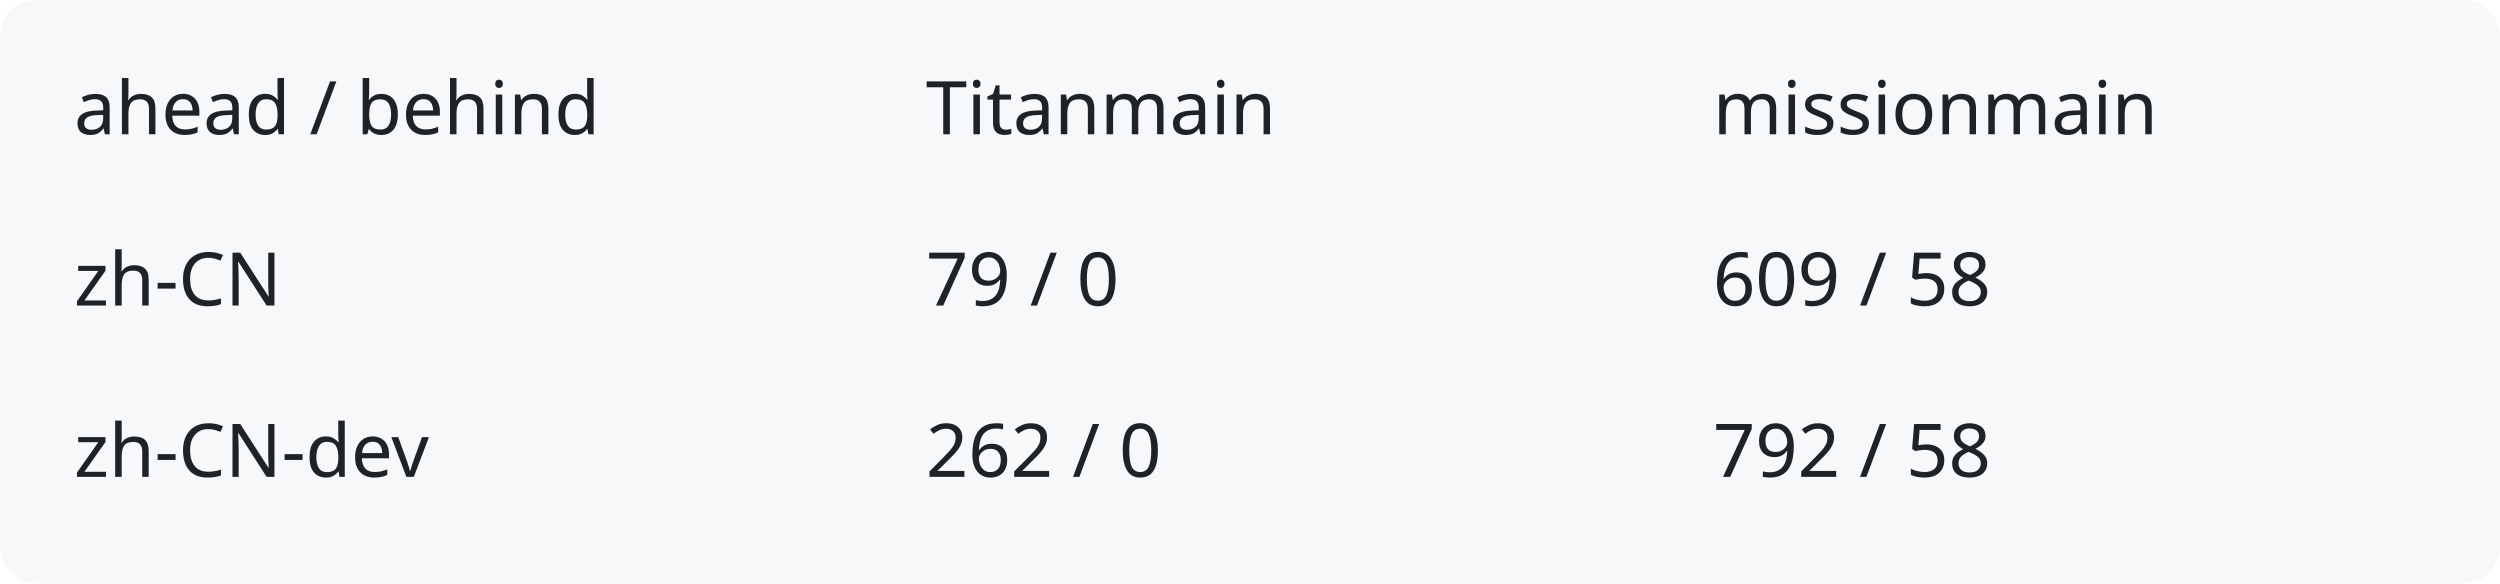
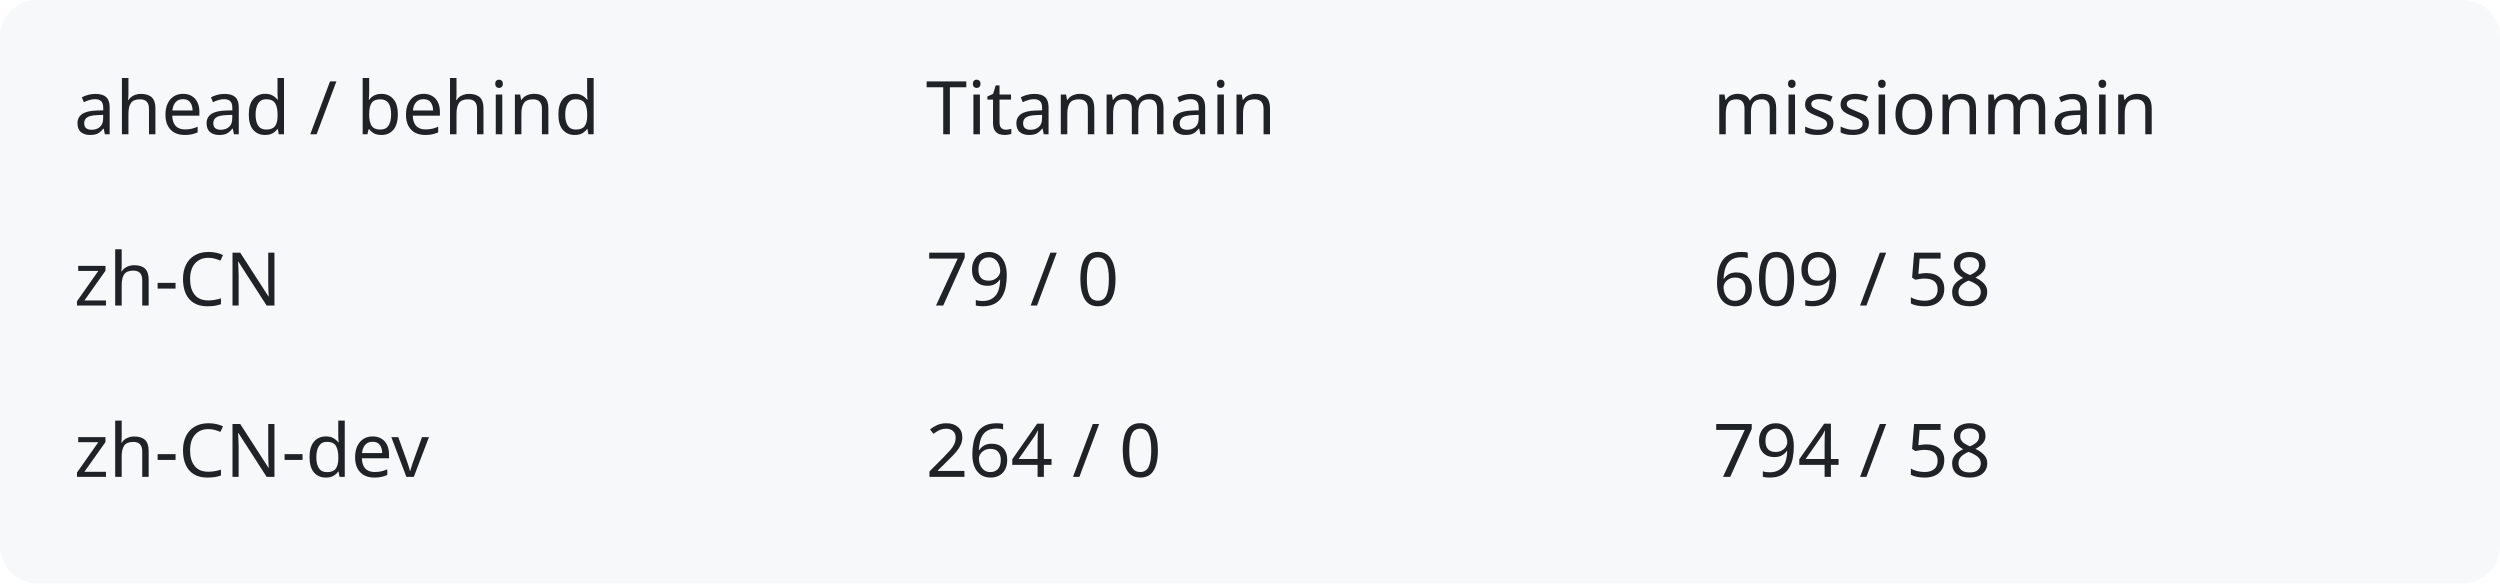
<svg xmlns="http://www.w3.org/2000/svg" width="540" height="126" viewBox="0 0 540 126" role="img" aria-labelledby="title description">
  <rect width="540" height="126" rx="8" fill="#f6f8fa" />
  <g fill="#1f2328" font-family="system-ui,sans-serif" font-size="16">
    <text x="16" y="29">ahead / behind</text>
    <text x="200" y="29">Titanmain</text>
    <text x="370" y="29">missionmain</text>
    <text x="16" y="66">zh-CN</text>
    <text x="200" y="66">79 / 0</text>
    <text x="370" y="66">609 / 58</text>
    <text x="16" y="103">zh-CN-dev</text>
-     <text x="200" y="103">262 / 0</text>
-     <text x="370" y="103">792 / 58</text>
+     <text x="200" y="103">264 / 0</text>
+     <text x="370" y="103">794 / 58</text>
  </g>
</svg>
